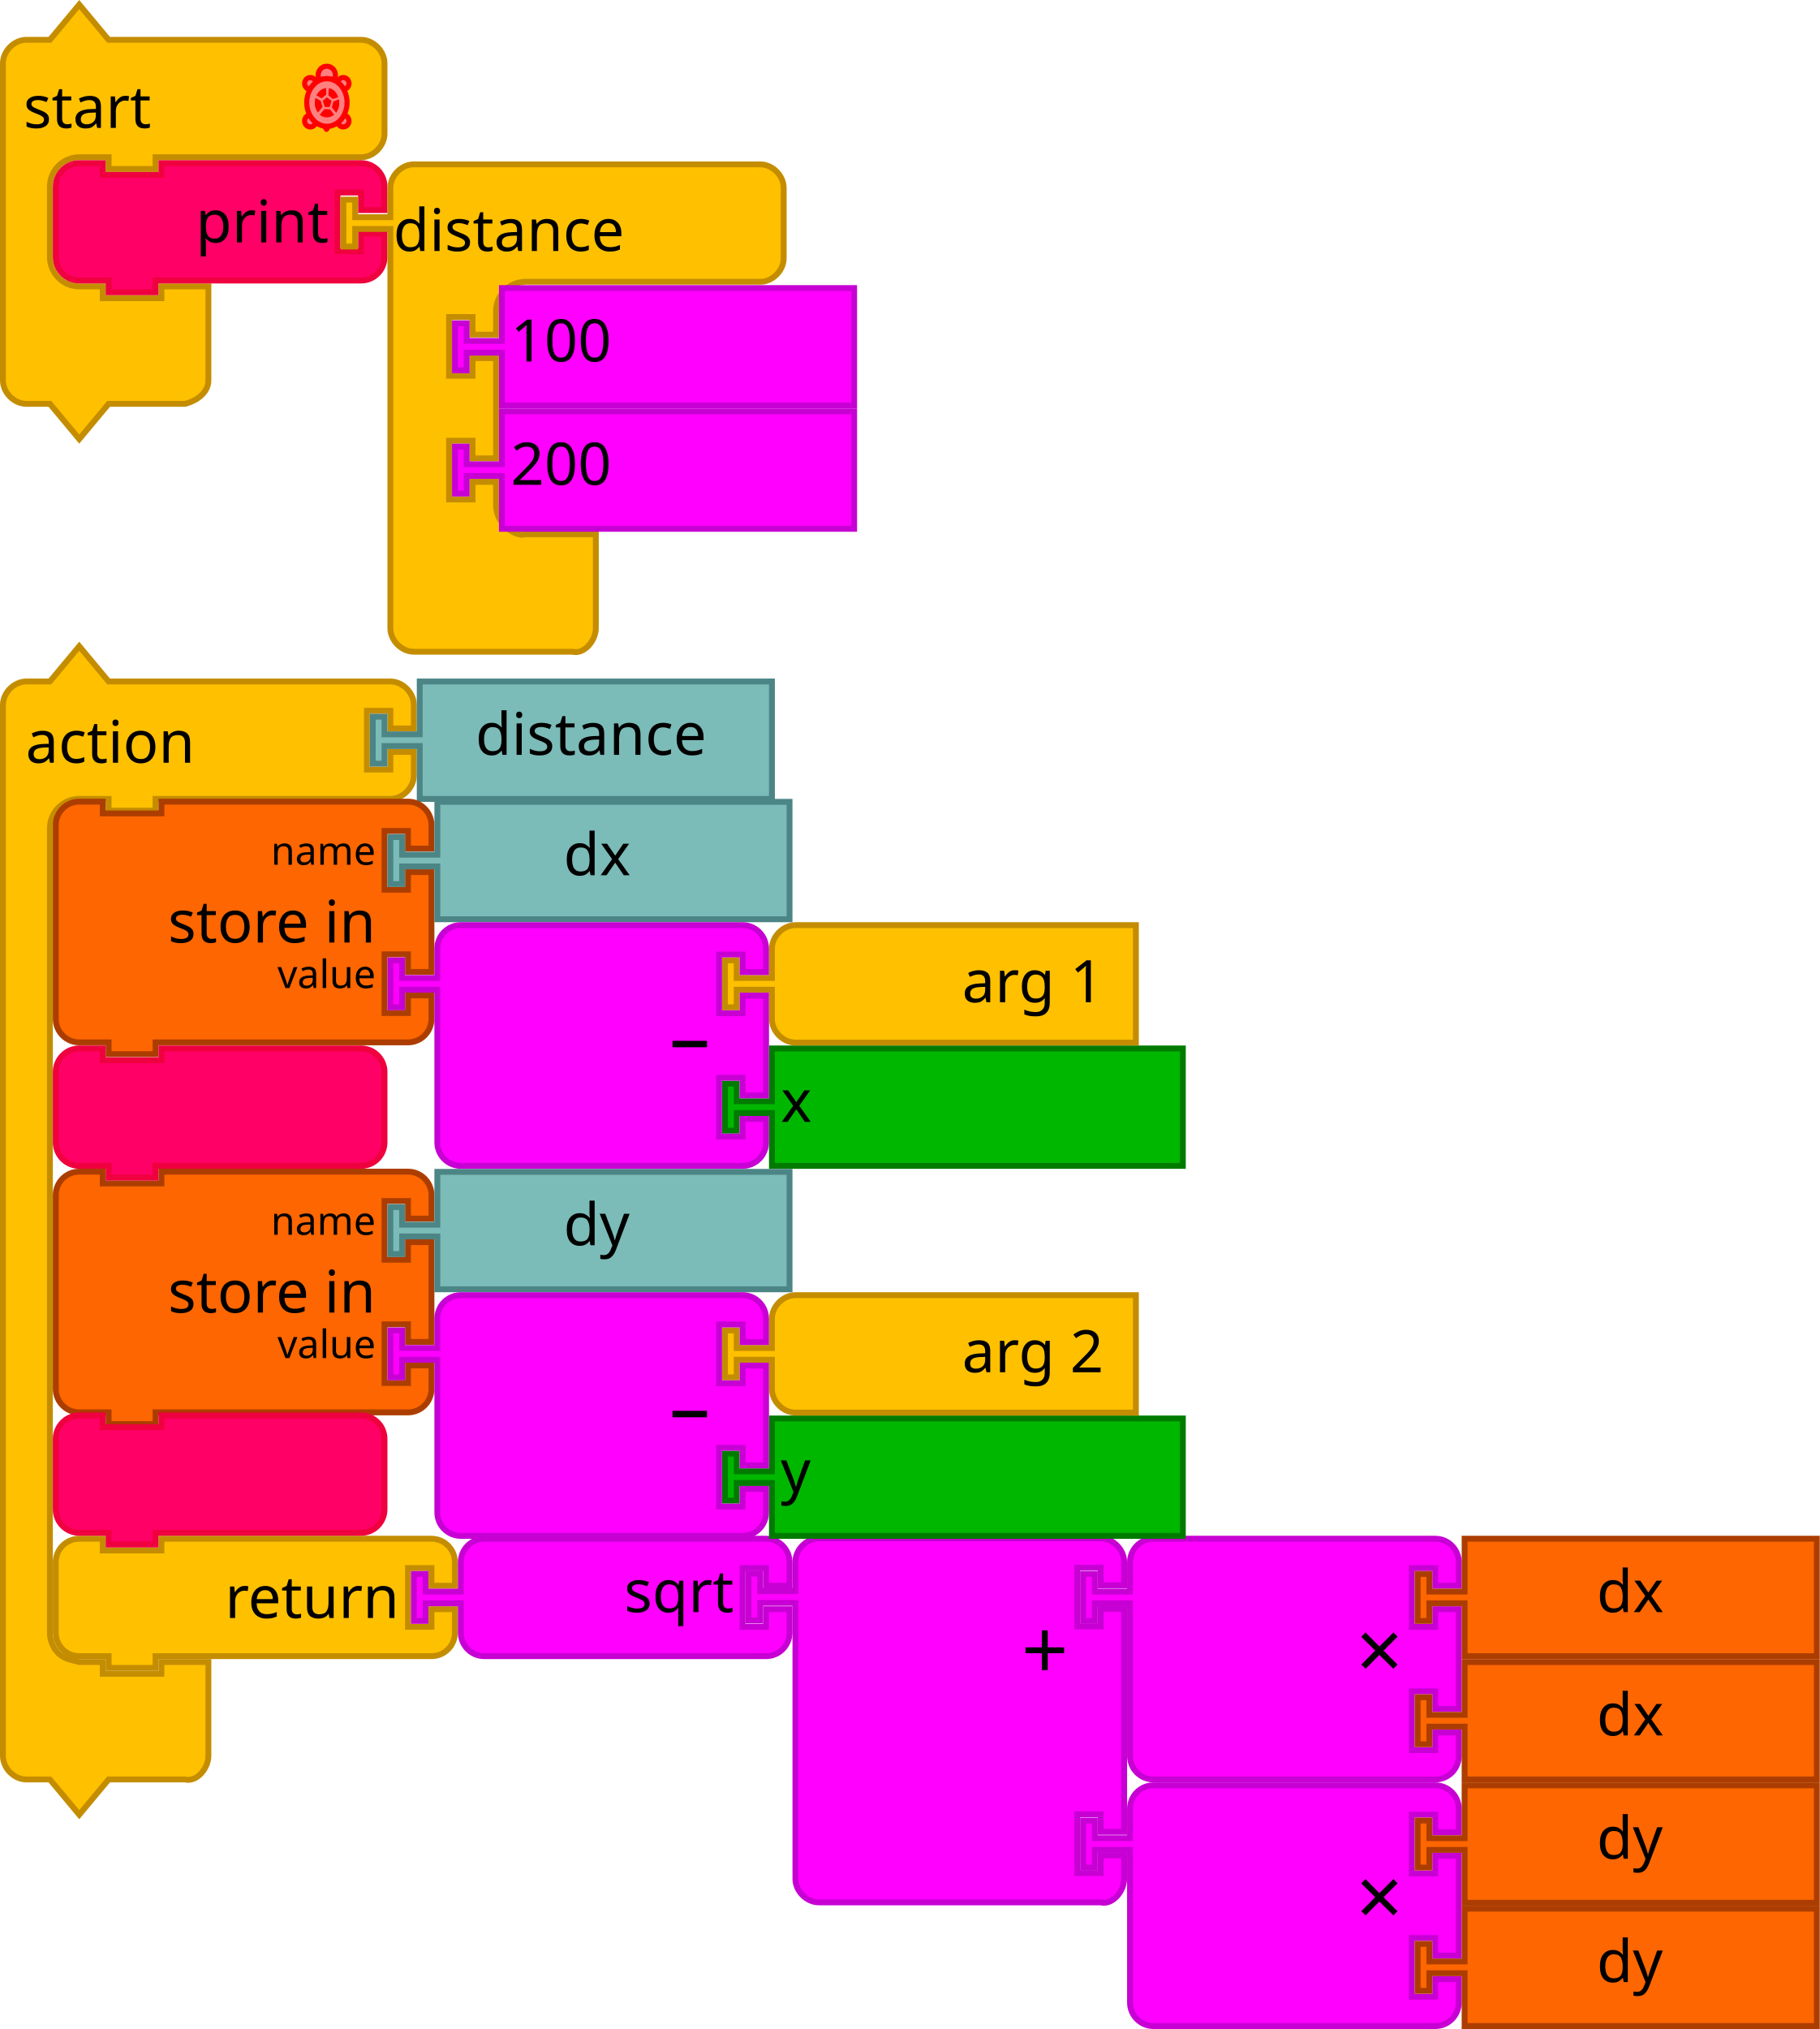
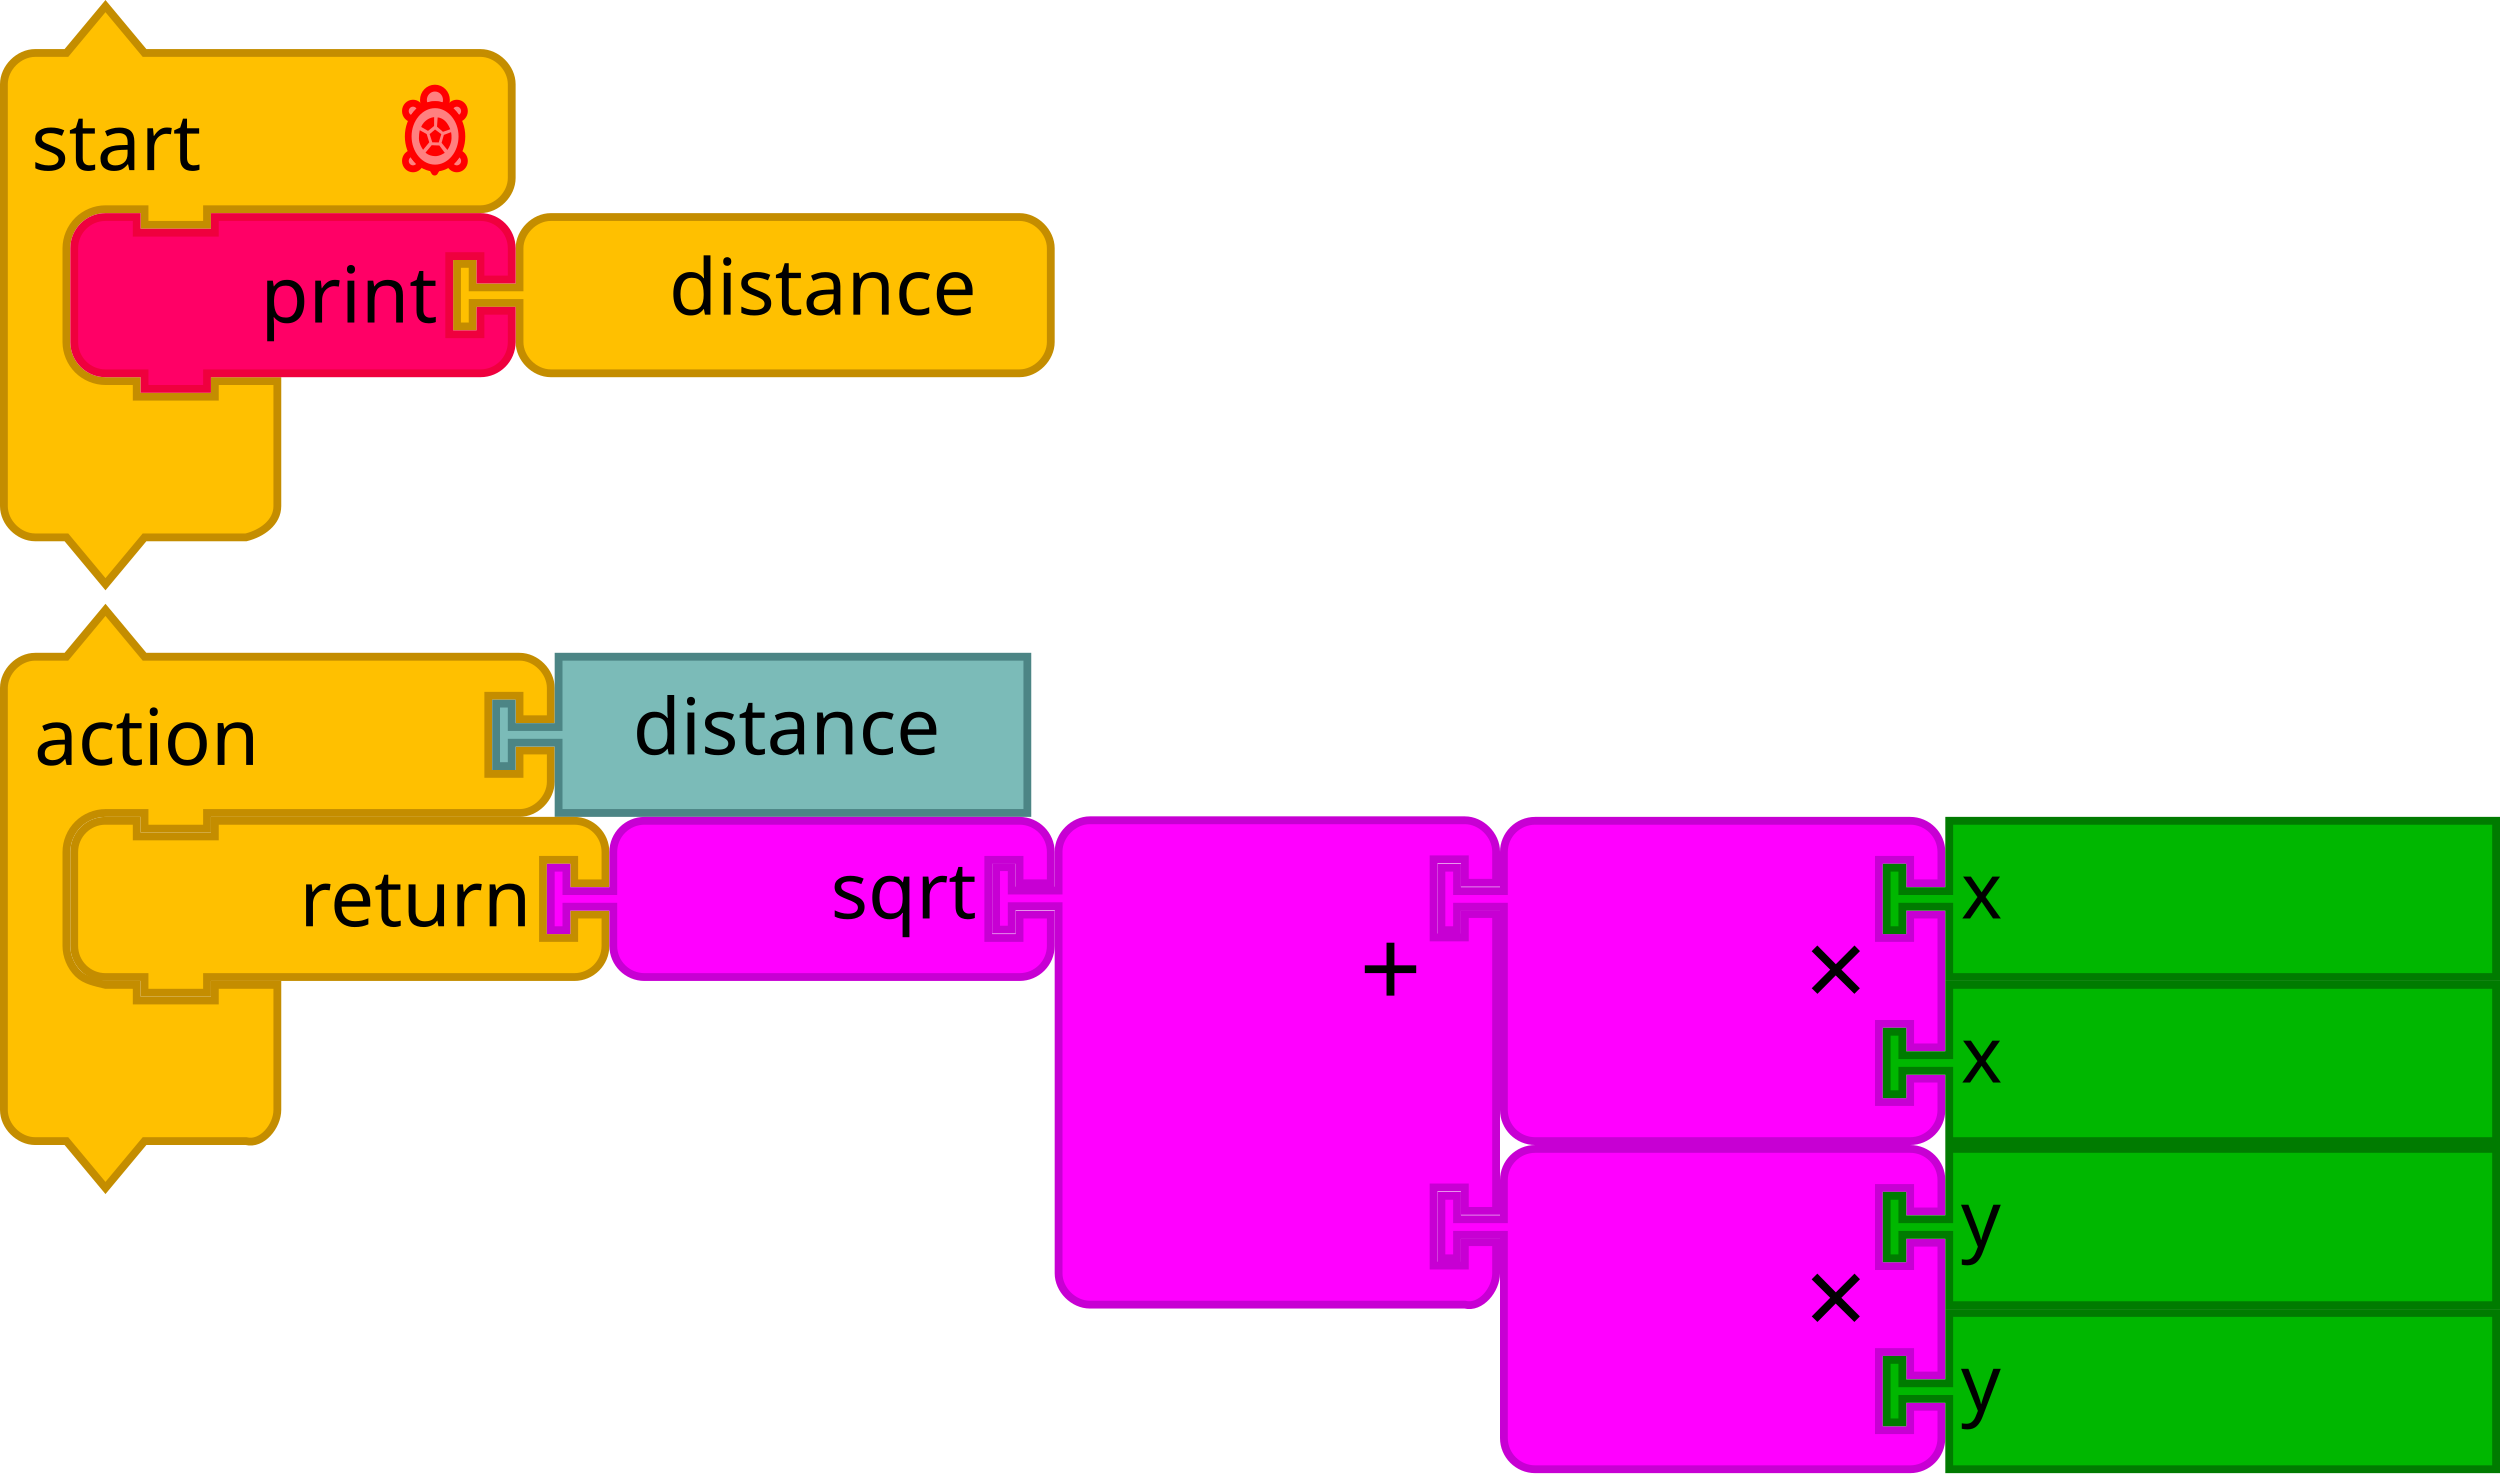
- <svg xmlns="http://www.w3.org/2000/svg" version="1.1" width="620" height="691.125" id="svg2">
+ <svg xmlns="http://www.w3.org/2000/svg" version="1.1" width="640" height="377.125" id="svg2">
  <defs id="defs65">
    <filter height="1.3" color-interpolation-filters="sRGB" id="dropshadow">
      <feGaussianBlur in="SourceAlpha" stdDeviation="3" id="feGaussianBlur3013" />
      <feOffset dx="2" dy="2" result="offsetblur" id="feOffset3015" />
      <feComponentTransfer id="feComponentTransfer3017">
        <feFuncA type="linear" slope="0.2" id="feFuncA3019" />
      </feComponentTransfer>
      <feMerge id="feMerge3021">
        <feMergeNode id="feMergeNode3023" />
        <feMergeNode in="SourceGraphic" id="feMergeNode3025" />
      </feMerge>
    </filter>
    <filter height="1.3" color-interpolation-filters="sRGB" id="dropshadow-1">
      <feGaussianBlur in="SourceAlpha" stdDeviation="3" id="feGaussianBlur3211" />
      <feOffset dx="2" dy="2" result="offsetblur" id="feOffset3213" />
      <feComponentTransfer id="feComponentTransfer3215">
        <feFuncA type="linear" slope="0.2" id="feFuncA3217" />
      </feComponentTransfer>
      <feMerge id="feMerge3219">
        <feMergeNode id="feMergeNode3221" />
        <feMergeNode in="SourceGraphic" id="feMergeNode3223" />
      </feMerge>
    </filter>
    <filter height="1.3" color-interpolation-filters="sRGB" id="dropshadow-9">
      <feGaussianBlur in="SourceAlpha" stdDeviation="3" id="feGaussianBlur3052" />
      <feOffset dx="2" dy="2" result="offsetblur" id="feOffset3054" />
      <feComponentTransfer id="feComponentTransfer3056">
        <feFuncA type="linear" slope="0.2" id="feFuncA3058" />
      </feComponentTransfer>
      <feMerge id="feMerge3060">
        <feMergeNode id="feMergeNode3062" />
        <feMergeNode in="SourceGraphic" id="feMergeNode3064" />
      </feMerge>
    </filter>
    <filter height="1.3" color-interpolation-filters="sRGB" id="dropshadow-7">
      <feGaussianBlur in="SourceAlpha" stdDeviation="3" id="feGaussianBlur3141" />
      <feOffset dx="2" dy="2" result="offsetblur" id="feOffset3143" />
      <feComponentTransfer id="feComponentTransfer3145">
        <feFuncA type="linear" slope="0.2" id="feFuncA3147" />
      </feComponentTransfer>
      <feMerge id="feMerge3149">
        <feMergeNode id="feMergeNode3151" />
        <feMergeNode in="SourceGraphic" id="feMergeNode3153" />
      </feMerge>
    </filter>
    <filter height="1.3" color-interpolation-filters="sRGB" id="dropshadow-18">
      <feGaussianBlur in="SourceAlpha" stdDeviation="3" id="feGaussianBlur3611" />
      <feOffset dx="2" dy="2" result="offsetblur" id="feOffset3613" />
      <feComponentTransfer id="feComponentTransfer3615">
        <feFuncA type="linear" slope="0.2" id="feFuncA3617" />
      </feComponentTransfer>
      <feMerge id="feMerge3619">
        <feMergeNode id="feMergeNode3621" />
        <feMergeNode in="SourceGraphic" id="feMergeNode3623" />
      </feMerge>
    </filter>
    <filter height="1.3" color-interpolation-filters="sRGB" id="dropshadow-2">
      <feGaussianBlur in="SourceAlpha" stdDeviation="3" id="feGaussianBlur3100" />
      <feOffset dx="2" dy="2" result="offsetblur" id="feOffset3102" />
      <feComponentTransfer id="feComponentTransfer3104">
        <feFuncA type="linear" slope="0.2" id="feFuncA3106" />
      </feComponentTransfer>
      <feMerge id="feMerge3108">
        <feMergeNode id="feMergeNode3110" />
        <feMergeNode in="SourceGraphic" id="feMergeNode3112" />
      </feMerge>
    </filter>
    <filter height="1.3" color-interpolation-filters="sRGB" id="dropshadow-8">
      <feGaussianBlur in="SourceAlpha" stdDeviation="3" id="feGaussianBlur7" />
      <feOffset dx="2" dy="2" result="offsetblur" id="feOffset9" />
      <feComponentTransfer id="feComponentTransfer11">
        <feFuncA type="linear" slope="0.2" id="feFuncA13" />
      </feComponentTransfer>
      <feMerge id="feMerge15">
        <feMergeNode id="feMergeNode17" />
        <feMergeNode in="SourceGraphic" id="feMergeNode19" />
      </feMerge>
    </filter>
    <filter height="1.3" color-interpolation-filters="sRGB" id="dropshadow-4">
      <feGaussianBlur in="SourceAlpha" stdDeviation="3" id="feGaussianBlur7-6" />
      <feOffset dx="2" dy="2" result="offsetblur" id="feOffset9-7" />
      <feComponentTransfer id="feComponentTransfer11-9">
        <feFuncA type="linear" slope="0.2" id="feFuncA13-2" />
      </feComponentTransfer>
      <feMerge id="feMerge15-8">
        <feMergeNode id="feMergeNode17-4" />
        <feMergeNode in="SourceGraphic" id="feMergeNode19-4" />
      </feMerge>
    </filter>
-     <filter height="1.3" color-interpolation-filters="sRGB" id="dropshadow-77">
-       <feGaussianBlur in="SourceAlpha" stdDeviation="3" id="feGaussianBlur7-1" />
-       <feOffset dx="2" dy="2" result="offsetblur" id="feOffset9-78" />
-       <feComponentTransfer id="feComponentTransfer11-5">
-         <feFuncA type="linear" slope="0.2" id="feFuncA13-7" />
-       </feComponentTransfer>
-       <feMerge id="feMerge15-9">
-         <feMergeNode id="feMergeNode17-0" />
-         <feMergeNode in="SourceGraphic" id="feMergeNode19-3" />
-       </feMerge>
-     </filter>
-     <filter height="1.3" color-interpolation-filters="sRGB" id="dropshadow-49">
-       <feGaussianBlur in="SourceAlpha" stdDeviation="3" id="feGaussianBlur7-7" />
-       <feOffset dx="2" dy="2" result="offsetblur" id="feOffset9-6" />
-       <feComponentTransfer id="feComponentTransfer11-4">
-         <feFuncA type="linear" slope="0.2" id="feFuncA13-5" />
-       </feComponentTransfer>
-       <feMerge id="feMerge15-0">
-         <feMergeNode id="feMergeNode17-08" />
-         <feMergeNode in="SourceGraphic" id="feMergeNode19-45" />
-       </feMerge>
-     </filter>
-     <filter height="1.3" color-interpolation-filters="sRGB" id="dropshadow-44">
-       <feGaussianBlur in="SourceAlpha" stdDeviation="3" id="feGaussianBlur3784" />
-       <feOffset dx="2" dy="2" result="offsetblur" id="feOffset3786" />
-       <feComponentTransfer id="feComponentTransfer3788">
-         <feFuncA type="linear" slope="0.2" id="feFuncA3790" />
-       </feComponentTransfer>
-       <feMerge id="feMerge3792">
-         <feMergeNode id="feMergeNode3794" />
-         <feMergeNode in="SourceGraphic" id="feMergeNode3796" />
-       </feMerge>
-     </filter>
-     <filter height="1.3" color-interpolation-filters="sRGB" id="dropshadow-3">
-       <feGaussianBlur in="SourceAlpha" stdDeviation="3" id="feGaussianBlur7-0" />
-       <feOffset dx="2" dy="2" result="offsetblur" id="feOffset9-8" />
-       <feComponentTransfer id="feComponentTransfer11-3">
-         <feFuncA type="linear" slope="0.2" id="feFuncA13-9" />
-       </feComponentTransfer>
-       <feMerge id="feMerge15-24">
-         <feMergeNode id="feMergeNode17-8" />
-         <feMergeNode in="SourceGraphic" id="feMergeNode19-7" />
-       </feMerge>
-     </filter>
  </defs>
  <text x="178" y="227.599" id="text3033" style="font-size:13.333px;text-anchor:end;fill:#000000;font-family:Sans">
    <tspan x="280" y="250.099" id="tspan3035" />
  </text>
  <text x="196" y="292.562" id="text3107" style="font-size:13.333px;text-anchor:end;fill:#000000;font-family:Sans">
    <tspan x="290" y="315.062" id="tspan3109" />
  </text>
  <text x="178" y="311.599" id="text3033-0" style="font-size:13.333px;text-anchor:end;fill:#000000;font-family:Sans">
    <tspan x="280" y="334.099" id="tspan3035-1" />
  </text>
  <text x="178" y="395.599" id="text3033-1" style="font-size:13.333px;text-anchor:end;fill:#000000;font-family:Sans">
    <tspan x="280" y="418.099" id="tspan3035-8" />
  </text>
  <text x="178" y="479.599" id="text3033-0-9" style="font-size:13.333px;text-anchor:end;fill:#000000;font-family:Sans">
    <tspan x="280" y="502.099" id="tspan3035-1-5" />
  </text>
-   <path d="m 1,248.125 0,-8 c 0,-4.189 3.811,-8 8,-8 l 8,0 10,-12 10,12 18,0 70,0 8,0 c 4.189,0 8,3.811 8,8 l 0,8 -8,0 0,-6 -8,0 0,20 8,0 0,-6 8,0 0,8 c 0,4.189 -3.811,8 -8,8 l -8,0 -70,0 -2,0 0,4 -16,0 0,-4 -2,0 -8,0 c -2.618,0 -5.22,1.078 -7.071,2.929 C 18.078,276.905 17,279.507 17,282.125 l 0,8 0,258 0,8 c 0,2.618 1.078,5.22 2.929,7.071 1.851,1.851 4.531,2.294 7.071,2.929 l 8,0 0,4 20,0 0,-4 16,0 0,12 0,12 0,8 c 0,4.189 -3.936,9.016 -8,8 l -8,0 -18,0 -10,12 -10,-12 -8,0 c -4.189,0 -8,-3.811 -8,-8 l 0,-8 z" id="path3027-4" style="fill:#ffc000;fill-opacity:1;stroke:#c48d00;stroke-width:2;stroke-linecap:round;stroke-opacity:1" />
-   <text x="0.727" y="216.818" id="text3029-4" style="font-size:20px;text-anchor:start;fill:#000000;font-family:Sans">
-     <tspan x="8.727" y="259.818" id="tspan3031-5">action</tspan>
-   </text>
-   <g transform="translate(-160,219.125)" id="g3226">
+   <path d="m 1,184.125 0,-8 c 0,-4.189 3.811,-8 8,-8 l 8,0 10,-12 10,12 18,0 70,0 8,0 c 4.189,0 8,3.811 8,8 l 0,8 -8,0 0,-6 -8,0 0,20 8,0 0,-6 8,0 0,8 c 0,4.189 -3.811,8 -8,8 l -8,0 -70,0 -2,0 0,4 -16,0 0,-4 -2,0 -8,0 c -2.618,0 -5.22,1.078 -7.071,2.929 C 18.078,212.905 17,215.507 17,218.125 l 0,8 0,8 0,8 c 0,2.618 1.078,5.22 2.929,7.071 1.851,1.851 4.531,2.294 7.071,2.929 l 8,0 0,4 20,0 0,-4 16,0 0,12 0,12 0,8 c 0,4.189 -3.936,9.016 -8,8 l -8,0 -18,0 -10,12 -10,-12 -8,0 c -4.189,0 -8,-3.811 -8,-8 l 0,-8 z" id="path3027-4" style="fill:#ffc000;fill-opacity:1;stroke:#c48d00;stroke-width:2;stroke-linecap:round;stroke-opacity:1" />
+   <text x="0.727" y="152.818" id="text3029-4" style="font-size:20px;text-anchor:start;fill:#000000;font-family:Sans">
+     <tspan x="8.727" y="195.818" id="tspan3031-5">action</tspan>
+   </text>
+   <g transform="translate(-160,155.125)" id="g3226">
    <path d="m 303,13 120,0 0,40 -120,0 0,-16 0,-2 -12,0 0,6 -4,0 0,-16 4,0 0,6 12,0 0,-2 z" id="path21-2" style="fill:#7bbbb8;fill-opacity:1;stroke:#4c8585;stroke-width:2;stroke-linecap:round;stroke-opacity:1" />
    <text x="302" y="12" id="text23-2" style="font-size:20px;text-anchor:start;fill:#000000;font-family:Sans">
      <tspan x="322" y="38" id="tspan25-1">distance</tspan>
    </text>
  </g>
  <g transform="translate(0,0.5625)" id="g4085">
    <path d="m 1,29 0,-8 c 0,-4.189 3.811,-8 8,-8 l 8,0 10,-12 10,12 18,0 60,0 8,0 c 4.189,0 8,3.811 8,8 l 0,8 0,8 0,8 c 0,4.189 -3.811,8 -8,8 l -8,0 -60,0 -2,0 0,4 -16,0 0,-4 -2,0 -8,0 c -2.618,0 -5.22,1.078 -7.071,2.929 C 18.078,57.78 17,60.382 17,63 l 0,8 0,8 0,8 c 0,2.618 1.078,5.22 2.929,7.071 C 21.78,95.922 24.382,97 27,97 l 8,0 0,4 20,0 0,-4 16,0 0,12 0,12 0,8 c 0,4.189 -3.936,6.984 -8,8 l -8,0 -18,0 -10,12 -10,-12 -8,0 c -4.189,0 -8,-3.811 -8,-8 l 0,-8 z" id="path3660" style="fill:#ffc000;fill-opacity:1;stroke:#c48d00;stroke-width:2;stroke-linecap:round;stroke-opacity:1" />
    <text id="text3662" style="font-size:20px;text-anchor:start;fill:#000000;font-family:Sans">
      <tspan x="8" y="43" id="tspan3664">start</tspan>
    </text>
  </g>
  <g transform="translate(0,0.5625)" id="g3037">
    <path d="m 111.376,42.473 c -0.244,0 -0.484,-0.016 -0.721,-0.045 l 0.611,1.068 0.602,-1.051 c -0.163,0.014 -0.326,0.029 -0.493,0.029 z" id="path4206" style="fill:#eeeeee;stroke:#ff0000;stroke-width:1.75;stroke-linecap:round;stroke-linejoin:round;stroke-miterlimit:4;stroke-opacity:1;stroke-dasharray:none" />
    <g transform="matrix(0.44039,0,0,0.4545743,99.26689,20.52662)" id="g4208" style="fill:#ff8080;fill-opacity:1;stroke:#ff0000;stroke-width:3.911;stroke-linecap:round;stroke-linejoin:round;stroke-miterlimit:4;stroke-opacity:1;stroke-dasharray:none">
      <path d="m 40.16,11.726 c -2.164,0 -3.958,1.555 -4.343,3.607 1.859,1.345 3.457,3.115 4.675,5.208 2.285,-0.172 4.094,-2.061 4.094,-4.39 0,-2.444 -1.982,-4.425 -4.426,-4.425 z" id="path4210" style="fill:#ff8080;fill-opacity:1;stroke:#ff0000;stroke-width:3.911;stroke-miterlimit:4;stroke-opacity:1;stroke-dasharray:none" />
      <path d="m 40.713,39.887 c -1.224,2.232 -2.86,4.131 -4.797,5.556 0.521,1.864 2.213,3.239 4.244,3.239 2.443,0 4.426,-1.98 4.426,-4.424 0,-2.255 -1.693,-4.096 -3.873,-4.371 z" id="path4212" style="fill:#ff8080;fill-opacity:1;stroke:#ff0000;stroke-width:3.911;stroke-miterlimit:4;stroke-opacity:1;stroke-dasharray:none" />
      <path d="m 14.273,39.871 c -2.253,0.206 -4.024,2.079 -4.024,4.387 0,2.443 1.98,4.424 4.424,4.424 2.064,0 3.784,-1.42 4.272,-3.332 -1.883,-1.416 -3.475,-3.289 -4.672,-5.479 z" id="path4214" style="fill:#ff8080;fill-opacity:1;stroke:#ff0000;stroke-width:3.911;stroke-miterlimit:4;stroke-opacity:1;stroke-dasharray:none" />
      <path d="m 19.026,15.437 c -0.343,-2.103 -2.154,-3.711 -4.353,-3.711 -2.444,0 -4.424,1.981 -4.424,4.424 0,2.382 1.886,4.31 4.245,4.406 1.186,-2.043 2.732,-3.784 4.532,-5.119 z" id="path4216" style="fill:#ff8080;fill-opacity:1;stroke:#ff0000;stroke-width:3.911;stroke-miterlimit:4;stroke-opacity:1;stroke-dasharray:none" />
    </g>
    <path d="m 111.376,26.237 c 0.84,0 1.642,0.187 2.386,0.513 0.326,-0.489 0.519,-1.081 0.519,-1.72 0,-1.676 -1.316,-3.035 -2.94,-3.035 -1.624,0 -2.94,1.359 -2.94,3.035 0,0.649 0.199,1.25 0.536,1.743 0.759,-0.34 1.58,-0.536 2.44,-0.536 z" id="path4218" style="fill:#ff8080;fill-opacity:1;stroke:#ff0000;stroke-width:1.75;stroke-linecap:round;stroke-linejoin:round;stroke-miterlimit:4;stroke-opacity:1;stroke-dasharray:none" />
    <g transform="matrix(0.44039,0,0,0.4545743,99.26689,20.52662)" id="g4220" style="fill:#ff8080;fill-opacity:1;stroke:#ff0000;stroke-width:3.911;stroke-linecap:round;stroke-linejoin:round;stroke-miterlimit:4;stroke-opacity:1;stroke-dasharray:none">
      <path d="m 43.102,30.421 c 0,4.734 -1.645,9.28 -4.571,12.627 -2.925,3.348 -6.897,5.231 -11.034,5.231 -4.137,0 -8.109,-1.883 -11.034,-5.231 -2.925,-3.348 -4.571,-7.893 -4.571,-12.627 0,-9.797 7.044,-17.858 15.605,-17.858 8.561,0 15.605,8.061 15.605,17.858 z" id="path4222" style="fill:#ff8080;fill-opacity:1;stroke:#ff0000;stroke-width:3.911;stroke-miterlimit:4;stroke-opacity:1;stroke-dasharray:none" />
    </g>
    <g transform="matrix(0.44039,0,0,0.4545743,99.26689,20.52662)" id="g4224" style="fill:#ff0000;fill-opacity:1;stroke:none">
      <path d="m 25.875,33.75 -1.542,-4.625 3.164,-2.587 3.615,2.626 -1.487,4.669 z" id="path4226" style="fill:#ff0000;fill-opacity:1;stroke:none" />
      <path d="m 27.501,41.551 c -3.968,-0.16 -5.543,-2.009 -5.543,-2.009 l 3.57,-4.163 4.465,0.168 3.132,4.12 c 0,0 -2.89,1.994 -5.624,1.884 z" id="path4228" style="fill:#ff0000;fill-opacity:1;stroke:none" />
      <path d="m 18.453,33.843 c -0.849,-2.968 0.172,-6.884 0.172,-6.884 l 4,2.167 1.493,4.629 -3.582,4.233 c 0,-10e-4 -1.465,-1.99 -2.083,-4.145 z" id="path4230" style="fill:#ff0000;fill-opacity:1;stroke:none" />
      <path d="m 19.458,25.125 c 0,0 0.5,-1.958 3.039,-3.822 2.237,-1.643 4.465,-1.72 4.465,-1.72 l -0.037,4.981 -3.521,2.75 -3.946,-2.189 z" id="path4232" style="fill:#ff0000;fill-opacity:1;stroke:none" />
      <path d="M 32.084,27.834 28.625,24.959 29,19.75 c 0,0 1.834,-0.042 3.959,1.667 2.228,1.791 3.362,4.983 3.362,4.983 l -4.237,1.434 z" id="path4234" style="fill:#ff0000;fill-opacity:1;stroke:none" />
      <path d="m 31.292,34.042 1.313,-4.464 4.187,-1.536 c 0,0 0.677,2.663 -0.042,5.667 -0.54,2.256 -2.084,4.361 -2.084,4.361 l -3.374,-4.028 z" id="path4236" style="fill:#ff0000;fill-opacity:1;stroke:none" />
    </g>
  </g>
+   <g transform="translate(116,54.5625)" id="g3135">
+     <path d="m 17,17 0,-8 c 0,-4.189 3.811,-8 8,-8 l 8,0 20,0 84,0 8,0 c 4.189,0 8,3.811 8,8 l 0,8 0,8 0,8 c 0,4.189 -3.811,8 -8,8 l -8,0 -84,0 -20,0 -8,0 c -4.189,0 -8,-3.811 -8,-8 l 0,-8 0,-2 -12,0 0,6 -4,0 0,-16 4,0 0,6 12,0 z" id="path3027-6" style="fill:#ffc000;fill-opacity:1;stroke:#c48d00;stroke-width:2;stroke-linecap:round;stroke-opacity:1" />
+     <text id="text3029-1" style="font-size:20px;text-anchor:end;fill:#000000;font-family:sans-serif">
+       <tspan x="134" y="26" id="tspan3031-4">distance</tspan>
+     </text>
+   </g>
  <g transform="translate(18,54.5625)" id="g3219">
    <path d="M 1,17 1,9 A 8,8 0 0 1 9,1 l 8,0 0,4 20,0 0,-4 60,0 8,0 a 8,8 0 0 1 8,8 l 0,8 -8,0 0,-6 -8,0 0,20 8,0 0,-6 8,0 0,8 a 8,8 0 0 1 -8,8 l -8,0 -60,0 -2,0 0,4 -16,0 0,-4 -2,0 -8,0 A 8,8 0 0 1 1,33 l 0,-8 0,-8 z" id="path3225" style="fill:#ff0066;fill-opacity:1;stroke:#ef003e;stroke-width:2;stroke-linecap:round;stroke-opacity:1" />
    <text id="text3227" style="font-size:20px;text-anchor:end;fill:#000000;font-family:Sans">
      <tspan x="94" y="28" id="tspan3229">print</tspan>
    </text>
    <text id="text3231" style="font-size:13.333px;text-anchor:end;fill:#000000;font-family:Sans">
      <tspan x="94" y="22.5" id="tspan3233" />
    </text>
  </g>
-   <g transform="translate(18,523.125)" id="g3392">
+   <g transform="translate(18,209.125)" id="g3392">
    <path d="M 1,17 1,9 A 8,8 0 0 1 9,1 l 8,0 0,4 20,0 0,-4 84,0 8,0 a 8,8 0 0 1 8,8 l 0,8 -8,0 0,-6 -8,0 0,20 8,0 0,-6 8,0 0,8 a 8,8 0 0 1 -8,8 l -8,0 -84,0 -2,0 0,4 -16,0 0,-4 -2,0 -8,0 A 8,8 0 0 1 1,33 l 0,-8 0,-8 z" id="path3066" style="fill:#ffc000;fill-opacity:1;stroke:#c48d00;stroke-width:2;stroke-linecap:round;stroke-opacity:1" />
    <text id="text3068" style="font-size:20px;text-anchor:end;fill:#000000;font-family:Sans">
      <tspan x="118" y="28" id="tspan3070">return</tspan>
    </text>
    <text id="text3072" style="font-size:13.333px;text-anchor:end;fill:#000000;font-family:Sans">
      <tspan x="118" y="22.5" id="tspan3074" />
    </text>
  </g>
-   <g transform="translate(254,522.9879)" id="g3482">
+   <g transform="translate(254,208.9879)" id="g3482">
    <path d="m 17,17 0,-8 c 0,-4.189 3.811,-8 8,-8 l 8,0 20,0 60,0 8,0 c 4.189,0 8,3.811 8,8 l 0,8 -8,0 0,-6 -8,0 0,20 8,0 0,-6 8,0 0,76 -8,0 0,-6 -8,0 0,20 8,0 0,-6 8,0 0,8 c 0,4.189 -3.936,9.016 -8,8 l -8,0 -60,0 -20,0 -8,0 c -4.189,0 -8,-3.811 -8,-8 l 0,-8 0,-84 0,-2 -12,0 0,6 -4,0 0,-16 4,0 0,6 12,0 z" id="path3155" style="fill:#ff00ff;fill-opacity:1;stroke:#c700d3;stroke-width:2;stroke-linecap:round;stroke-opacity:1" />
    <text id="text3157" style="font-size:28px;text-anchor:end;fill:#000000;font-family:Sans">
      <tspan x="110" y="49" id="tspan3159">+</tspan>
    </text>
    <text id="text3161" style="font-size:18.667px;text-anchor:end;fill:#000000;font-family:Sans">
      <tspan x="110" y="21.5" id="tspan3163" />
    </text>
    <text id="text3165" style="font-size:18.667px;text-anchor:end;fill:#000000;font-family:Sans">
      <tspan x="110" y="63.5" id="tspan3167" />
    </text>
  </g>
-   <g transform="translate(140,523.125)" id="g3570">
+   <g transform="translate(140,209.125)" id="g3570">
    <path d="m 17,17 0,-8 a 8,8 0 0 1 8,-8 l 8,0 20,0 60,0 8,0 a 8,8 0 0 1 8,8 l 0,8 -8,0 0,-6 -8,0 0,20 8,0 0,-6 8,0 0,8 a 8,8 0 0 1 -8,8 l -8,0 -60,0 -20,0 -8,0 a 8,8 0 0 1 -8,-8 l 0,-8 0,-2 -12,0 0,6 -4,0 0,-16 4,0 0,6 12,0 0,-2 z" id="path3625" style="fill:#ff00ff;fill-opacity:1;stroke:#c700d3;stroke-width:2;stroke-linecap:round;stroke-opacity:1" />
    <text id="text3627" style="font-size:20px;text-anchor:end;fill:#000000;font-family:Sans">
      <tspan x="110" y="26" id="tspan3629">sqrt</tspan>
    </text>
    <text id="text3631" style="font-size:13.333px;text-anchor:end;fill:#000000;font-family:Sans">
      <tspan x="110" y="22.5" id="tspan3633" />
    </text>
  </g>
-   <g transform="translate(368,523.125)" id="g3660">
+   <g transform="translate(368,209.125)" id="g3660">
    <path d="m 17,17 0,-8 a 8,8 0 0 1 8,-8 l 8,0 20,0 60,0 8,0 a 8,8 0 0 1 8,8 l 0,8 -8,0 0,-6 -8,0 0,20 8,0 0,-6 8,0 0,34 -8,0 0,-6 -8,0 0,20 8,0 0,-6 8,0 0,8 a 8,8 0 0 1 -8,8 l -8,0 -60,0 -20,0 -8,0 a 8,8 0 0 1 -8,-8 l 0,-8 0,-42 0,-2 -12,0 0,6 -4,0 0,-16 4,0 0,6 12,0 0,-2 z" id="path3114" style="fill:#ff00ff;fill-opacity:1;stroke:#c700d3;stroke-width:2;stroke-linecap:round;stroke-opacity:1" />
    <text id="text3116" style="font-size:28px;text-anchor:end;fill:#000000;font-family:sans-serif">
      <tspan x="110" y="49" id="tspan3118">×</tspan>
    </text>
    <text id="text3120" style="font-size:18.667px;text-anchor:end;fill:#000000;font-family:sans-serif">
      <tspan x="110" y="21.5" id="tspan3122" />
    </text>
    <text id="text3124" style="font-size:18.667px;text-anchor:end;fill:#000000;font-family:sans-serif">
      <tspan x="110" y="63.5" id="tspan3126" />
    </text>
  </g>
-   <g transform="translate(368,607.125)" id="g3660-6">
+   <g transform="translate(368,293.125)" id="g3660-6">
    <path d="m 17,17 0,-8 a 8,8 0 0 1 8,-8 l 8,0 20,0 60,0 8,0 a 8,8 0 0 1 8,8 l 0,8 -8,0 0,-6 -8,0 0,20 8,0 0,-6 8,0 0,34 -8,0 0,-6 -8,0 0,20 8,0 0,-6 8,0 0,8 a 8,8 0 0 1 -8,8 l -8,0 -60,0 -20,0 -8,0 a 8,8 0 0 1 -8,-8 l 0,-8 0,-42 0,-2 -12,0 0,6 -4,0 0,-16 4,0 0,6 12,0 0,-2 z" id="path3114-7" style="fill:#ff00ff;fill-opacity:1;stroke:#c700d3;stroke-width:2;stroke-linecap:round;stroke-opacity:1" />
    <text id="text3116-3" style="font-size:28px;text-anchor:end;fill:#000000;font-family:sans-serif">
      <tspan x="110" y="49" id="tspan3118-5">×</tspan>
    </text>
    <text id="text3120-6" style="font-size:18.667px;text-anchor:end;fill:#000000;font-family:sans-serif">
      <tspan x="110" y="21.5" id="tspan3122-9" />
    </text>
    <text id="text3124-8" style="font-size:18.667px;text-anchor:end;fill:#000000;font-family:sans-serif">
      <tspan x="110" y="63.5" id="tspan3126-9" />
    </text>
  </g>
-   <g transform="translate(116,54.98792)" id="g4126">
-     <path d="m 17,17 0,-8 c 0,-4.189 3.811,-8 8,-8 l 8,0 20,0 18,0 64,0 8,0 c 4.189,0 8,3.811 8,8 l 0,8 0,8 0,8 c 0,4.189 -3.811,8 -8,8 l -8,0 -64,0 -8,0 c -2.618,0 -5.22,1.078 -7.071,2.929 C 54.078,45.78 53,48.382 53,51 l 0,8 -8,0 0,-6 -8,0 0,20 8,0 0,-6 8,0 0,34.137 -8,0 0,-6 -8,0 0,20 8,0 0,-6 8,0 L 53,117 c 0,2.618 1.078,5.22 2.929,7.071 C 57.78,125.922 60.46,127.635 63,127 l 8,0 16,0 0,12 0,12 0,8 c 0,4.189 -3.936,9.016 -8,8 l -8,0 -18,0 -20,0 -8,0 c -4.189,0 -8,-3.811 -8,-8 l 0,-8 0,-126 0,-2 -12,0 0,6 -4,0 0,-16 4,0 0,6 12,0 z" id="path21" style="fill:#ffc000;fill-opacity:1;stroke:#c48d00;stroke-width:2;stroke-linecap:round;stroke-opacity:1" />
-     <text id="text23" style="font-size:20px;text-anchor:start;fill:#000000;font-family:sans-serif">
-       <tspan x="18" y="30.5" id="tspan25">distance</tspan>
-     </text>
-   </g>
-   <g transform="translate(154,97.125)" id="g4190">
-     <path d="m 17,1 120,0 0,40 -120,0 0,-16 0,-2 -12,0 0,6 -4,0 0,-16 4,0 0,6 12,0 0,-2 z" id="path21-1" style="fill:#ff00ff;fill-opacity:1;stroke:#c700d3;stroke-width:2;stroke-linecap:round;stroke-opacity:1" />
-     <text id="text23-9" style="font-size:20px;text-anchor:start;fill:#000000;font-family:Sans">
-       <tspan x="20" y="26" id="tspan25-7">100</tspan>
-     </text>
-   </g>
-   <g transform="translate(154,139.125)" id="g4190-6">
-     <path d="m 17,1 120,0 0,40 -120,0 0,-16 0,-2 -12,0 0,6 -4,0 0,-16 4,0 0,6 12,0 0,-2 z" id="path21-1-1" style="fill:#ff00ff;fill-opacity:1;stroke:#c700d3;stroke-width:2;stroke-linecap:round;stroke-opacity:1" />
-     <text id="text23-9-3" style="font-size:20px;text-anchor:start;fill:#000000;font-family:Sans">
-       <tspan x="20" y="26" id="tspan25-7-8">200</tspan>
-     </text>
-   </g>
-   <g transform="translate(482,523.125)" id="g4277">
-     <path d="m 17,1 120,0 0,40 -120,0 0,-16 0,-2 -12,0 0,6 -4,0 0,-16 4,0 0,6 12,0 0,-2 z" id="path3172" style="fill:#fd6600;fill-opacity:1;stroke:#ac3d00;stroke-width:2;stroke-linecap:round;stroke-opacity:1" />
-     <text x="42" id="text3174" style="font-size:20px;text-anchor:start;fill:#000000;font-family:Sans">
-       <tspan x="62" y="26" id="tspan3176">dx</tspan>
-     </text>
-   </g>
-   <g transform="translate(460,200)" id="g4855">
-     <g transform="translate(0,36)" id="g4576">
-       <g transform="translate(-214,120.125)" id="g3783-1">
-         <path d="m 17,1 140,0 0,40 -140,0 0,-16 0,-2 -12,0 0,6 -4,0 0,-16 4,0 0,6 12,0 0,-2 z" id="path21-9-3" style="fill:#00b700;fill-opacity:1;stroke:#007b00;stroke-width:2;stroke-linecap:round;stroke-opacity:1" />
-         <text id="text23-5-2" style="font-size:20px;text-anchor:start;fill:#000000;font-family:Sans">
-           <tspan x="20" y="26" id="tspan25-6-5">x</tspan>
-         </text>
-       </g>
-       <g transform="matrix(2,0,0,2,-214,67.38669)" id="g4">
-         <filter height="1.3" color-interpolation-filters="sRGB" id="dropshadow-47">
-           <feGaussianBlur id="feGaussianBlur7-3" stdDeviation="3" in="SourceAlpha" />
-           <feOffset id="feOffset9-5" result="offsetblur" dy="2" dx="2" />
-           <feComponentTransfer id="feComponentTransfer11-6">
-             <feFuncA id="feFuncA13-1" slope="0.2" type="linear" />
-           </feComponentTransfer>
-           <feMerge id="feMerge15-2">
-             <feMergeNode id="feMergeNode17-3" />
-             <feMergeNode id="feMergeNode19-2" in="SourceGraphic" />
-           </feMerge>
-         </filter>
-         <path d="m 8.5,13.869 0,-4 c 0,-2.094 1.906,-4 4,-4 l 4,0 10,0 40,0 4,0 0,20 -4,0 -40,0 -10,0 -4,0 c -2.094,0 -4,-1.906 -4,-4 l 0,-4 0,-1 -6,0 0,3 -2,0 0,-8 2,0 0,3 6,0 z" id="path21-26" style="fill:#ffc000;fill-opacity:1;stroke:#c48d00;stroke-width:1;stroke-linecap:round;stroke-opacity:1" />
-         <text y="6" id="text23-29" style="font-size:10px;text-anchor:end;fill:#000000;font-family:Sans">
-           <tspan x="65" y="19" id="tspan25-8">arg 1</tspan>
-         </text>
-         <text id="text27" style="font-size:6.667px;text-anchor:end;fill:#000000;font-family:Sans">
-           <tspan x="65" y="11.25" id="tspan29" />
-         </text>
-       </g>
-       <g transform="translate(-442,36.05646)" id="g4448">
-         <path d="M 1,17 1,9 A 8,8 0 0 1 9,1 l 8,0 0,4 20,0 0,-4 76,0 8,0 a 8,8 0 0 1 8,8 l 0,8 -8,0 0,-6 -8,0 0,20 8,0 0,-6 8,0 0,34 -8,0 0,-6 -8,0 0,20 8,0 0,-6 8,0 0,8 a 8,8 0 0 1 -8,8 l -8,0 -76,0 -2,0 0,4 -16,0 0,-4 -2,0 -8,0 A 8,8 0 0 1 1,75 L 1,67 1,25 1,17 z" id="path21-5" style="fill:#fd6600;fill-opacity:1;stroke:#ac3d00;stroke-width:2;stroke-linecap:round;stroke-opacity:1" />
-         <text id="text23-46" style="font-size:20px;text-anchor:end;fill:#000000;font-family:Sans">
-           <tspan x="110" y="49" id="tspan25-74">store in</tspan>
-         </text>
-         <text id="text27-6" style="font-size:13.333px;text-anchor:end;fill:#000000;font-family:Sans">
-           <tspan x="110" y="22.5" id="tspan29-1">name</tspan>
-         </text>
-         <text id="text31" style="font-size:13.333px;text-anchor:end;fill:#000000;font-family:Sans">
-           <tspan x="110" y="64.5" id="tspan33">value</tspan>
-         </text>
-       </g>
-       <g transform="translate(-614,24.125)" id="g3226-9">
-         <path d="m 303,13 120,0 0,40 -120,0 0,-16 0,-2 -12,0 0,6 -4,0 0,-16 4,0 0,6 12,0 0,-2 z" id="path21-2-8" style="fill:#7bbbb8;fill-opacity:1;stroke:#4c8585;stroke-width:2;stroke-linecap:round;stroke-opacity:1" />
-         <text x="326" y="12" id="text23-2-0" style="font-size:20px;text-anchor:start;fill:#000000;font-family:Sans">
-           <tspan x="346" y="38" id="tspan25-1-6">dx</tspan>
-         </text>
-       </g>
-       <g transform="translate(-328,78.125)" id="g4567">
-         <path d="m 17,17 0,-8 a 8,8 0 0 1 8,-8 l 8,0 20,0 60,0 8,0 a 8,8 0 0 1 8,8 l 0,8 -8,0 0,-6 -8,0 0,20 8,0 0,-6 8,0 0,34 -8,0 0,-6 -8,0 0,20 8,0 0,-6 8,0 0,8 a 8,8 0 0 1 -8,8 l -8,0 -60,0 -20,0 -8,0 a 8,8 0 0 1 -8,-8 l 0,-8 0,-42 0,-2 -12,0 0,6 -4,0 0,-16 4,0 0,6 12,0 0,-2 z" id="path3798" style="fill:#ff00ff;fill-opacity:1;stroke:#c700d3;stroke-width:2;stroke-linecap:round;stroke-opacity:1" />
-         <text id="text3800" style="font-size:28px;text-anchor:end;fill:#000000;font-family:sans-serif">
-           <tspan x="110" y="49" id="tspan3802">–</tspan>
-         </text>
-         <text id="text3804" style="font-size:18.667px;text-anchor:end;fill:#000000;font-family:sans-serif">
-           <tspan x="110" y="21.5" id="tspan3806" />
-         </text>
-         <text id="text3808" style="font-size:18.667px;text-anchor:end;fill:#000000;font-family:sans-serif">
-           <tspan x="110" y="63.5" id="tspan3810" />
-         </text>
-       </g>
-     </g>
-     <g transform="translate(0,162.0343)" id="g4576-1">
-       <g transform="translate(-214,120.125)" id="g3783-1-4">
-         <path d="m 17,1 140,0 0,40 -140,0 0,-16 0,-2 -12,0 0,6 -4,0 0,-16 4,0 0,6 12,0 0,-2 z" id="path21-9-3-0" style="fill:#00b700;fill-opacity:1;stroke:#007b00;stroke-width:2;stroke-linecap:round;stroke-opacity:1" />
-         <text id="text23-5-2-5" style="font-size:20px;text-anchor:start;fill:#000000;font-family:Sans">
-           <tspan x="20" y="26" id="tspan25-6-5-1">y</tspan>
-         </text>
-       </g>
-       <g transform="matrix(2,0,0,2,-214,67.38669)" id="g4-4">
-         <filter height="1.3" color-interpolation-filters="sRGB" id="dropshadow-47-3">
-           <feGaussianBlur id="feGaussianBlur7-3-7" stdDeviation="3" in="SourceAlpha" />
-           <feOffset id="feOffset9-5-7" result="offsetblur" dy="2" dx="2" />
-           <feComponentTransfer id="feComponentTransfer11-6-5">
-             <feFuncA id="feFuncA13-1-0" slope="0.2" type="linear" />
-           </feComponentTransfer>
-           <feMerge id="feMerge15-2-0">
-             <feMergeNode id="feMergeNode17-3-0" />
-             <feMergeNode id="feMergeNode19-2-9" in="SourceGraphic" />
-           </feMerge>
-         </filter>
-         <path d="m 8.5,13.869 0,-4 c 0,-2.094 1.906,-4 4,-4 l 4,0 10,0 40,0 4,0 0,20 -4,0 -40,0 -10,0 -4,0 c -2.094,0 -4,-1.906 -4,-4 l 0,-4 0,-1 -6,0 0,3 -2,0 0,-8 2,0 0,3 6,0 z" id="path21-26-2" style="fill:#ffc000;fill-opacity:1;stroke:#c48d00;stroke-width:1;stroke-linecap:round;stroke-opacity:1" />
-         <text y="6" id="text23-29-1" style="font-size:10px;text-anchor:end;fill:#000000;font-family:Sans">
-           <tspan x="65" y="19" id="tspan25-8-7">arg 2</tspan>
-         </text>
-         <text id="text27-3" style="font-size:6.667px;text-anchor:end;fill:#000000;font-family:Sans">
-           <tspan x="65" y="11.25" id="tspan29-8" />
-         </text>
-       </g>
-       <g transform="translate(-442,36.05646)" id="g4448-1">
-         <path d="M 1,17 1,9 A 8,8 0 0 1 9,1 l 8,0 0,4 20,0 0,-4 76,0 8,0 a 8,8 0 0 1 8,8 l 0,8 -8,0 0,-6 -8,0 0,20 8,0 0,-6 8,0 0,34 -8,0 0,-6 -8,0 0,20 8,0 0,-6 8,0 0,8 a 8,8 0 0 1 -8,8 l -8,0 -76,0 -2,0 0,4 -16,0 0,-4 -2,0 -8,0 A 8,8 0 0 1 1,75 L 1,67 1,25 1,17 z" id="path21-5-1" style="fill:#fd6600;fill-opacity:1;stroke:#ac3d00;stroke-width:2;stroke-linecap:round;stroke-opacity:1" />
-         <text id="text23-46-5" style="font-size:20px;text-anchor:end;fill:#000000;font-family:Sans">
-           <tspan x="110" y="49" id="tspan25-74-7">store in</tspan>
-         </text>
-         <text id="text27-6-8" style="font-size:13.333px;text-anchor:end;fill:#000000;font-family:Sans">
-           <tspan x="110" y="22.5" id="tspan29-1-8">name</tspan>
-         </text>
-         <text id="text31-6" style="font-size:13.333px;text-anchor:end;fill:#000000;font-family:Sans">
-           <tspan x="110" y="64.5" id="tspan33-8">value</tspan>
-         </text>
-       </g>
-       <g transform="translate(-614,24.125)" id="g3226-9-8">
-         <path d="m 303,13 120,0 0,40 -120,0 0,-16 0,-2 -12,0 0,6 -4,0 0,-16 4,0 0,6 12,0 0,-2 z" id="path21-2-8-4" style="fill:#7bbbb8;fill-opacity:1;stroke:#4c8585;stroke-width:2;stroke-linecap:round;stroke-opacity:1" />
-         <text x="326" y="12" id="text23-2-0-2" style="font-size:20px;text-anchor:start;fill:#000000;font-family:Sans">
-           <tspan x="346" y="38" id="tspan25-1-6-4">dy</tspan>
-         </text>
-       </g>
-       <g transform="translate(-328,78.125)" id="g4567-5">
-         <path d="m 17,17 0,-8 a 8,8 0 0 1 8,-8 l 8,0 20,0 60,0 8,0 a 8,8 0 0 1 8,8 l 0,8 -8,0 0,-6 -8,0 0,20 8,0 0,-6 8,0 0,34 -8,0 0,-6 -8,0 0,20 8,0 0,-6 8,0 0,8 a 8,8 0 0 1 -8,8 l -8,0 -60,0 -20,0 -8,0 a 8,8 0 0 1 -8,-8 l 0,-8 0,-42 0,-2 -12,0 0,6 -4,0 0,-16 4,0 0,6 12,0 0,-2 z" id="path3798-7" style="fill:#ff00ff;fill-opacity:1;stroke:#c700d3;stroke-width:2;stroke-linecap:round;stroke-opacity:1" />
-         <text id="text3800-5" style="font-size:28px;text-anchor:end;fill:#000000;font-family:sans-serif">
-           <tspan x="110" y="49" id="tspan3802-2">–</tspan>
-         </text>
-         <text id="text3804-0" style="font-size:18.667px;text-anchor:end;fill:#000000;font-family:sans-serif">
-           <tspan x="110" y="21.5" id="tspan3806-1" />
-         </text>
-         <text id="text3808-5" style="font-size:18.667px;text-anchor:end;fill:#000000;font-family:sans-serif">
-           <tspan x="110" y="63.5" id="tspan3810-8" />
-         </text>
-       </g>
-     </g>
-     <g transform="translate(-442,156.125)" id="g4823">
-       <path d="M 1,17 1,9 A 8,8 0 0 1 9,1 l 8,0 0,4 20,0 0,-4 60,0 8,0 a 8,8 0 0 1 8,8 l 0,8 0,8 0,8 a 8,8 0 0 1 -8,8 l -8,0 -60,0 -2,0 0,4 -16,0 0,-4 -2,0 -8,0 A 8,8 0 0 1 1,33 l 0,-8 z" id="path21-21" style="fill:#ff0066;fill-opacity:1;stroke:#ef003e;stroke-width:2;stroke-linecap:round;stroke-opacity:1" />
-       <text id="text23-99" style="font-size:20px;text-anchor:end;fill:#000000;font-family:Sans">
-         <tspan x="94" y="28" id="tspan25-89" />
-       </text>
-     </g>
-     <g transform="translate(-442,281.125)" id="g4823-7">
-       <path d="M 1,17 1,9 A 8,8 0 0 1 9,1 l 8,0 0,4 20,0 0,-4 60,0 8,0 a 8,8 0 0 1 8,8 l 0,8 0,8 0,8 a 8,8 0 0 1 -8,8 l -8,0 -60,0 -2,0 0,4 -16,0 0,-4 -2,0 -8,0 A 8,8 0 0 1 1,33 l 0,-8 z" id="path21-21-6" style="fill:#ff0066;fill-opacity:1;stroke:#ef003e;stroke-width:2;stroke-linecap:round;stroke-opacity:1" />
-       <text id="text23-99-7" style="font-size:20px;text-anchor:end;fill:#000000;font-family:Sans">
-         <tspan x="94" y="28" id="tspan25-89-7" />
-       </text>
-     </g>
-   </g>
-   <g transform="translate(482,565.125)" id="g4277-0">
-     <path d="m 17,1 120,0 0,40 -120,0 0,-16 0,-2 -12,0 0,6 -4,0 0,-16 4,0 0,6 12,0 0,-2 z" id="path3172-1" style="fill:#fd6600;fill-opacity:1;stroke:#ac3d00;stroke-width:2;stroke-linecap:round;stroke-opacity:1" />
-     <text x="42" id="text3174-2" style="font-size:20px;text-anchor:start;fill:#000000;font-family:Sans">
-       <tspan x="62" y="26" id="tspan3176-7">dx</tspan>
-     </text>
-   </g>
-   <g transform="translate(482,607.125)" id="g4277-09">
-     <path d="m 17,1 120,0 0,40 -120,0 0,-16 0,-2 -12,0 0,6 -4,0 0,-16 4,0 0,6 12,0 0,-2 z" id="path3172-0" style="fill:#fd6600;fill-opacity:1;stroke:#ac3d00;stroke-width:2;stroke-linecap:round;stroke-opacity:1" />
-     <text x="42" id="text3174-1" style="font-size:20px;text-anchor:start;fill:#000000;font-family:Sans">
-       <tspan x="62" y="26" id="tspan3176-0">dy</tspan>
-     </text>
-   </g>
-   <g transform="translate(482,649.125)" id="g4277-0-7">
-     <path d="m 17,1 120,0 0,40 -120,0 0,-16 0,-2 -12,0 0,6 -4,0 0,-16 4,0 0,6 12,0 0,-2 z" id="path3172-1-1" style="fill:#fd6600;fill-opacity:1;stroke:#ac3d00;stroke-width:2;stroke-linecap:round;stroke-opacity:1" />
-     <text x="42" id="text3174-2-0" style="font-size:20px;text-anchor:start;fill:#000000;font-family:Sans">
-       <tspan x="62" y="26" id="tspan3176-7-0">dy</tspan>
+   <g transform="translate(482,251.125)" id="g3783">
+     <path d="m 17,1 140,0 0,40 -140,0 0,-16 0,-2 -12,0 0,6 -4,0 0,-16 4,0 0,6 12,0 0,-2 z" id="path21-9" style="fill:#00b700;fill-opacity:1;stroke:#007b00;stroke-width:2;stroke-linecap:round;stroke-opacity:1" />
+     <text id="text23-5" style="font-size:20px;text-anchor:start;fill:#000000;font-family:Sans">
+       <tspan x="20" y="26" id="tspan25-6">x</tspan>
+     </text>
+   </g>
+   <g transform="translate(482,335.125)" id="g3863">
+     <path d="m 17,1 140,0 0,40 -140,0 0,-16 0,-2 -12,0 0,6 -4,0 0,-16 4,0 0,6 12,0 0,-2 z" id="path21-0" style="fill:#00b700;fill-opacity:1;stroke:#007b00;stroke-width:2;stroke-linecap:round;stroke-opacity:1" />
+     <text id="text23-4" style="font-size:20px;text-anchor:start;fill:#000000;font-family:Sans">
+       <tspan x="20" y="26" id="tspan25-5">y</tspan>
+     </text>
+   </g>
+   <g transform="translate(482,209.125)" id="g3783-1">
+     <path d="m 17,1 140,0 0,40 -140,0 0,-16 0,-2 -12,0 0,6 -4,0 0,-16 4,0 0,6 12,0 0,-2 z" id="path21-9-3" style="fill:#00b700;fill-opacity:1;stroke:#007b00;stroke-width:2;stroke-linecap:round;stroke-opacity:1" />
+     <text id="text23-5-2" style="font-size:20px;text-anchor:start;fill:#000000;font-family:Sans">
+       <tspan x="20" y="26" id="tspan25-6-5">x</tspan>
+     </text>
+   </g>
+   <g transform="translate(482,293.125)" id="g3863-2">
+     <path d="m 17,1 140,0 0,40 -140,0 0,-16 0,-2 -12,0 0,6 -4,0 0,-16 4,0 0,6 12,0 0,-2 z" id="path21-0-6" style="fill:#00b700;fill-opacity:1;stroke:#007b00;stroke-width:2;stroke-linecap:round;stroke-opacity:1" />
+     <text id="text23-4-1" style="font-size:20px;text-anchor:start;fill:#000000;font-family:Sans">
+       <tspan x="20" y="26" id="tspan25-5-1">y</tspan>
    </text>
  </g>
</svg>
